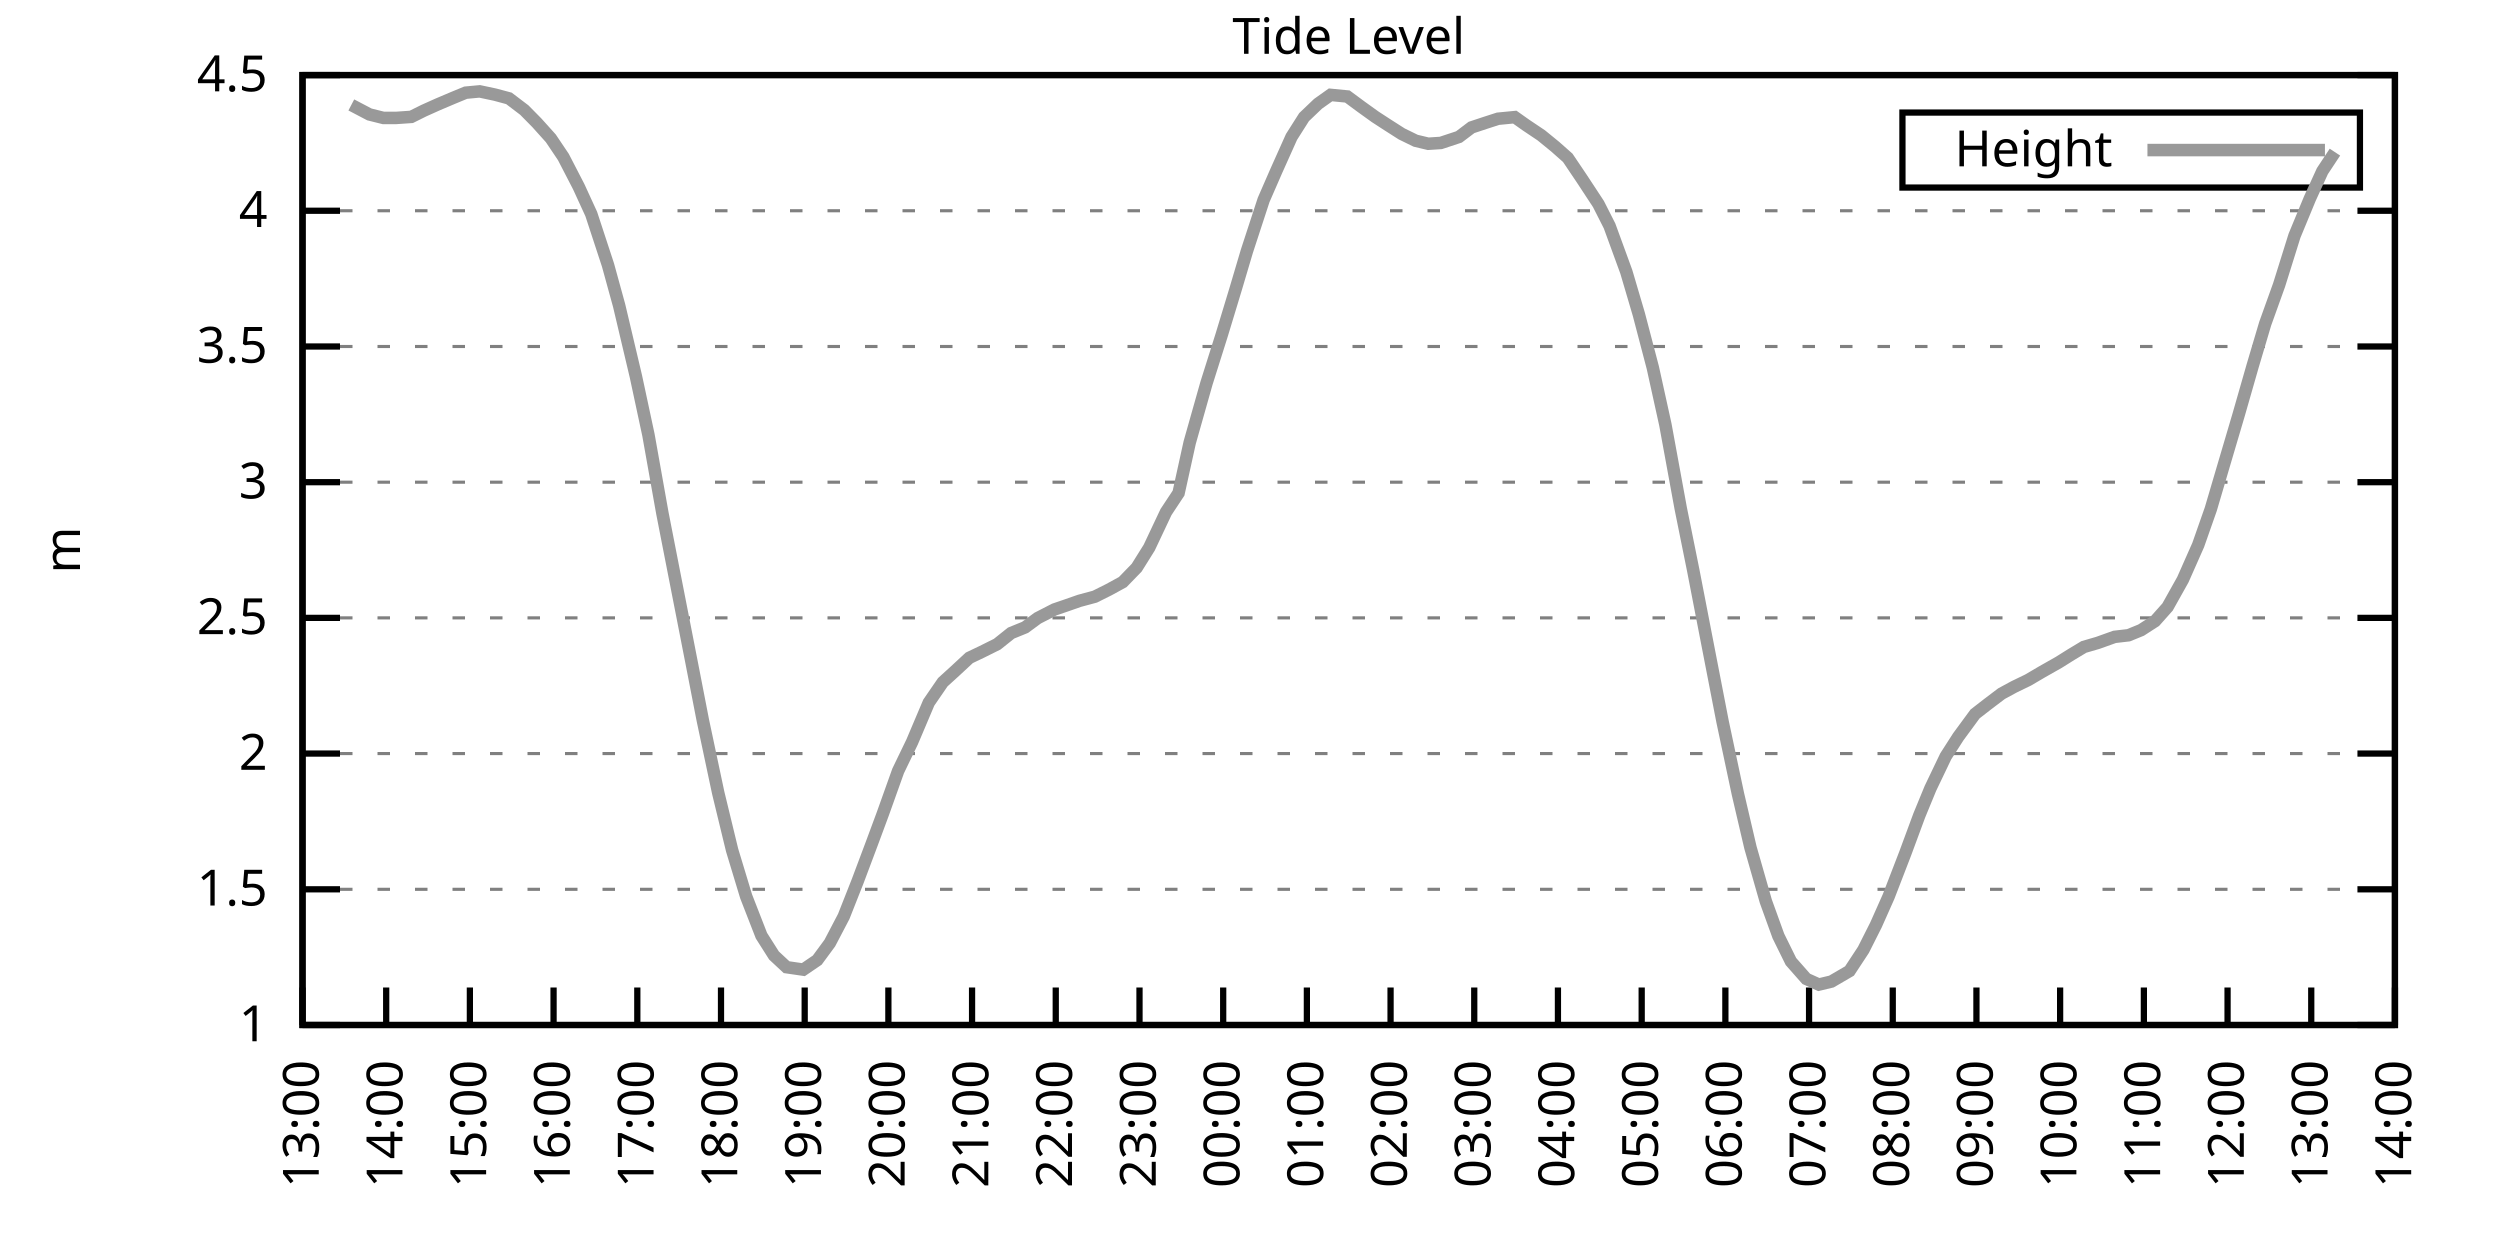
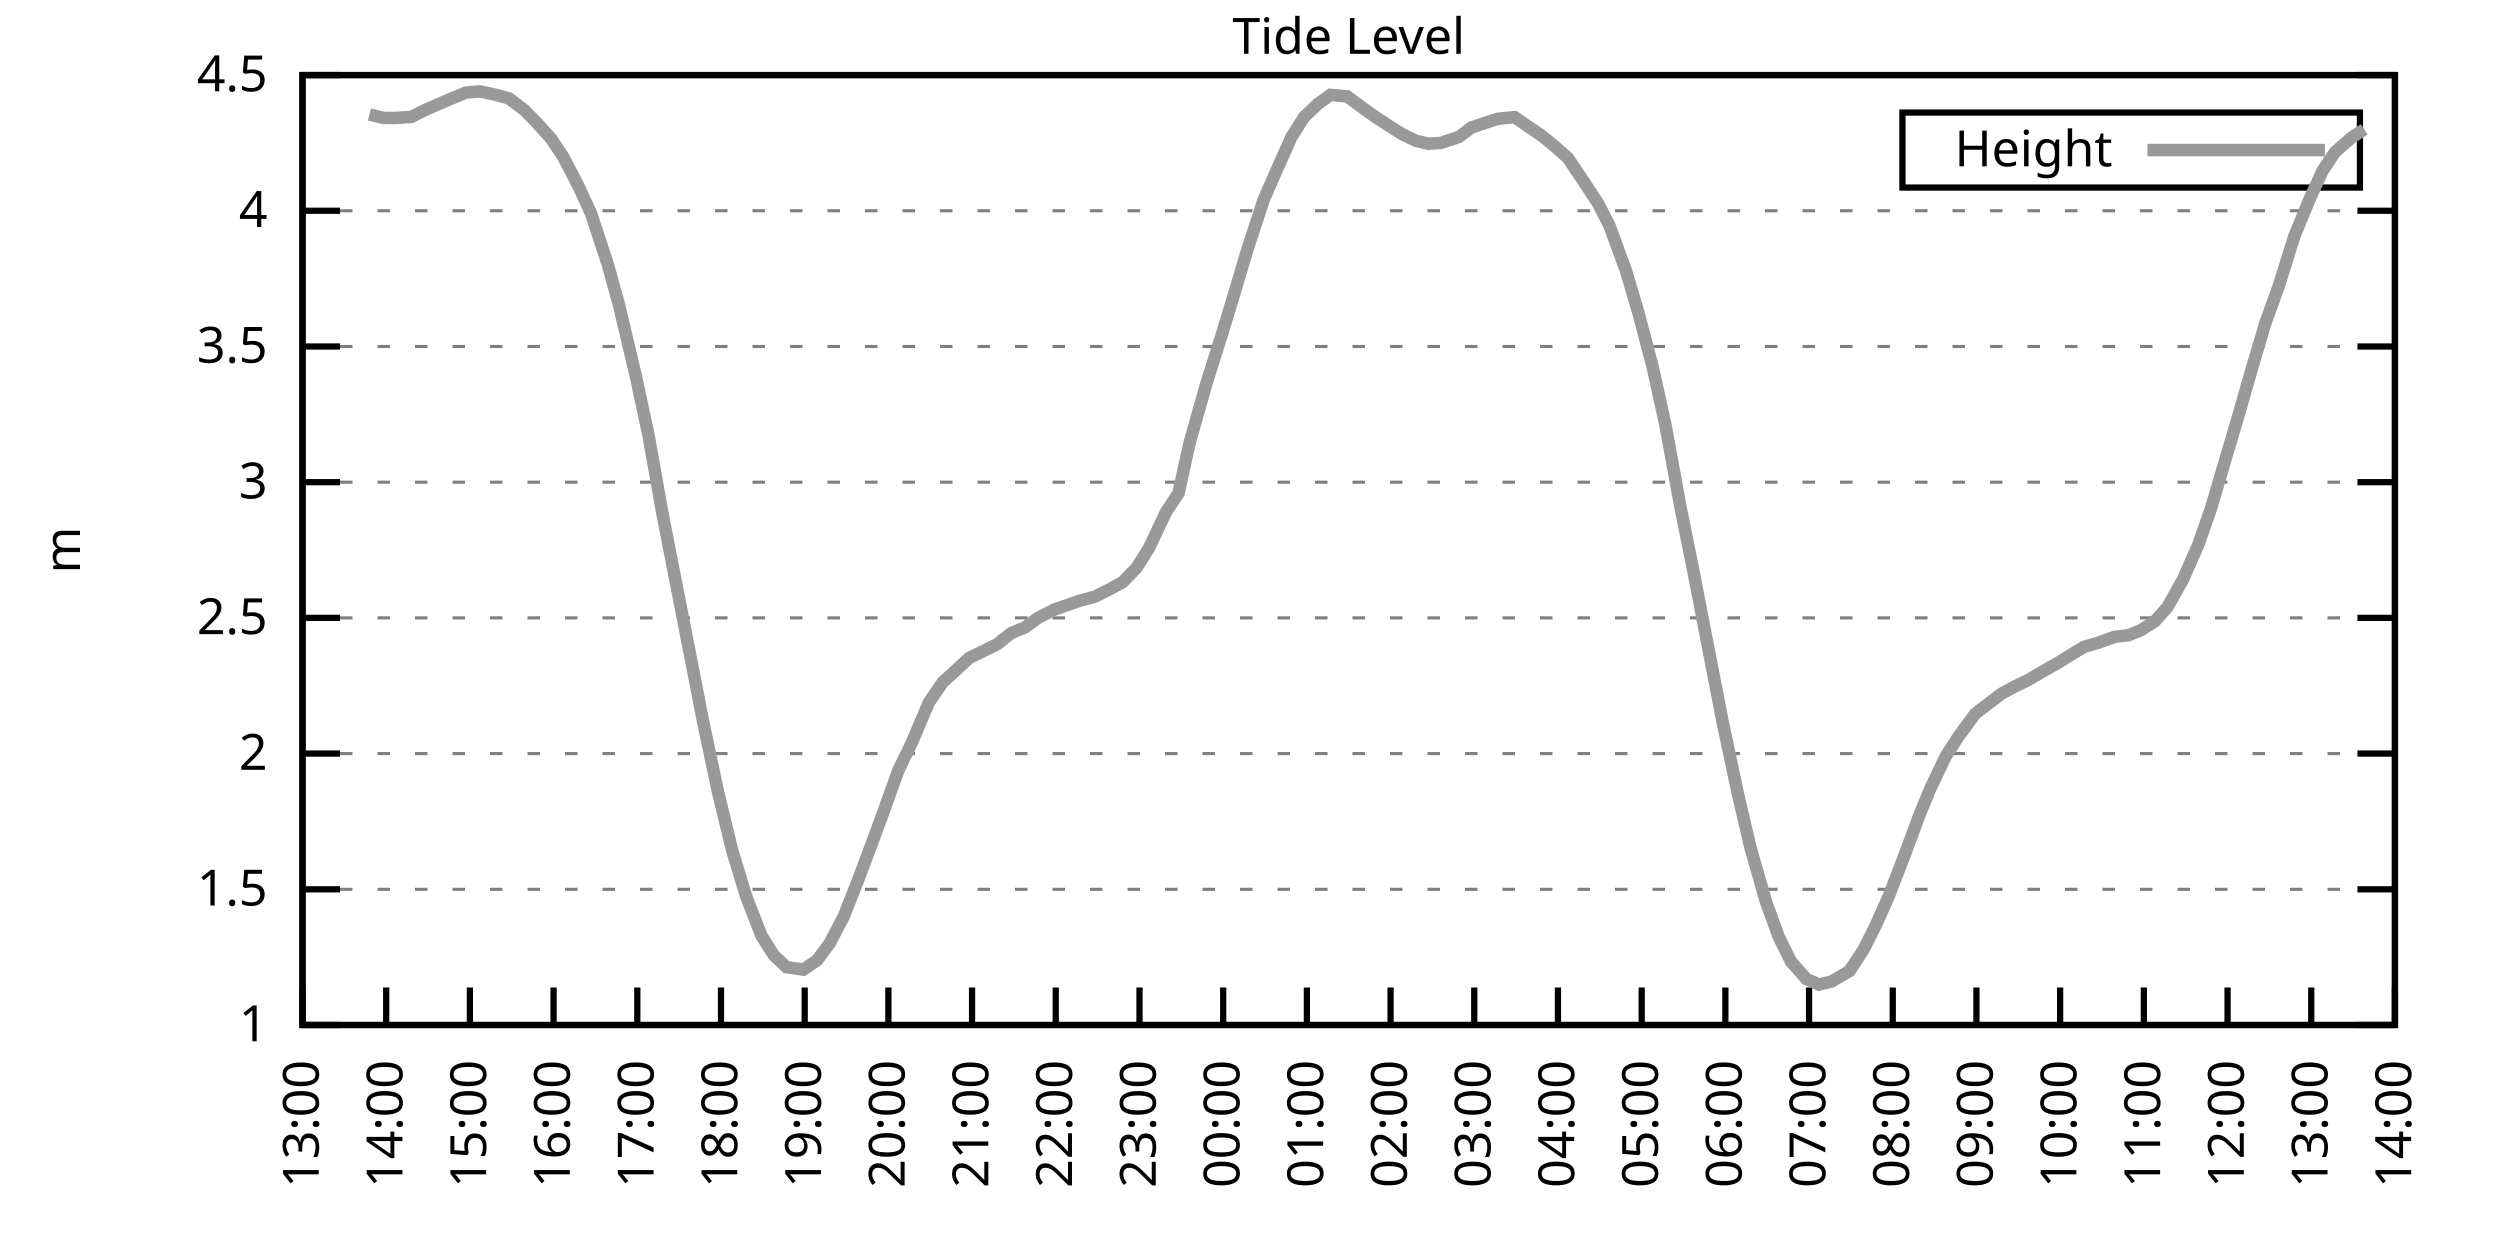
<svg xmlns="http://www.w3.org/2000/svg" xmlns:xlink="http://www.w3.org/1999/xlink" width="400" height="200" viewBox="0 0 400 200">
  <g id="gnuplot_canvas">
    <rect x="0" y="0" width="400" height="200" fill="none" />
    <defs>
      <circle id="gpDot" r="0.5" stroke-width="0.5" stroke="currentColor" />
      <path id="gpPt0" stroke-width="0.333" stroke="currentColor" d="M-1,0 h2 M0,-1 v2" />
      <path id="gpPt1" stroke-width="0.333" stroke="currentColor" d="M-1,-1 L1,1 M1,-1 L-1,1" />
      <path id="gpPt2" stroke-width="0.333" stroke="currentColor" d="M-1,0 L1,0 M0,-1 L0,1 M-1,-1 L1,1 M-1,1 L1,-1" />
      <rect id="gpPt3" stroke-width="0.333" stroke="currentColor" x="-1" y="-1" width="2" height="2" />
      <rect id="gpPt4" stroke-width="0.333" stroke="currentColor" fill="currentColor" x="-1" y="-1" width="2" height="2" />
      <circle id="gpPt5" stroke-width="0.333" stroke="currentColor" cx="0" cy="0" r="1" />
      <use xlink:href="#gpPt5" id="gpPt6" fill="currentColor" stroke="none" />
      <path id="gpPt7" stroke-width="0.333" stroke="currentColor" d="M0,-1.33 L-1.33,0.67 L1.33,0.67 z" />
      <use xlink:href="#gpPt7" id="gpPt8" fill="currentColor" stroke="none" />
      <use xlink:href="#gpPt7" id="gpPt9" stroke="currentColor" transform="rotate(180)" />
      <use xlink:href="#gpPt9" id="gpPt10" fill="currentColor" stroke="none" />
      <use xlink:href="#gpPt3" id="gpPt11" stroke="currentColor" transform="rotate(45)" />
      <use xlink:href="#gpPt11" id="gpPt12" fill="currentColor" stroke="none" />
      <path id="gpPt13" stroke-width="0.333" stroke="currentColor" d="M0,1.330 L1.265,0.411 L0.782,-1.067 L-0.782,-1.076 L-1.265,0.411 z" />
      <use xlink:href="#gpPt13" id="gpPt14" fill="currentColor" stroke="none" />
      <filter id="textbox" filterUnits="objectBoundingBox" x="0" y="0" height="1" width="1">
        <feFlood flood-color="white" flood-opacity="1" result="bgnd" />
        <feComposite in="SourceGraphic" in2="bgnd" operator="atop" />
      </filter>
      <filter id="greybox" filterUnits="objectBoundingBox" x="0" y="0" height="1" width="1">
        <feFlood flood-color="lightgrey" flood-opacity="1" result="grey" />
        <feComposite in="SourceGraphic" in2="grey" operator="atop" />
      </filter>
    </defs>
    <g fill="none" color="white" stroke="currentColor" stroke-width="1.00" stroke-linecap="butt" stroke-linejoin="miter">
</g>
    <g fill="none" color="black" stroke="currentColor" stroke-width="1.00" stroke-linecap="butt" stroke-linejoin="miter">
      <g stroke="none" shape-rendering="crispEdges">
        <polygon fill="rgb(255, 255, 255)" points="48.40,164.00 383.18,164.00 383.18,12.02 48.40,12.02 " />
      </g>
    </g>
    <g fill="none" color="black" stroke="currentColor" stroke-width="1.00" stroke-linecap="butt" stroke-linejoin="miter">
</g>
    <g fill="none" color="black" stroke="black" stroke-width="0.50" stroke-linecap="butt" stroke-linejoin="miter">
</g>
    <g fill="none" color="gray" stroke="currentColor" stroke-width="0.50" stroke-linecap="butt" stroke-linejoin="miter">
      <path stroke="gray" stroke-dasharray="2,4" class="gridline" d="M48.40,164.00 L383.19,164.00  " />
    </g>
    <g fill="none" color="gray" stroke="gray" stroke-width="1.00" stroke-linecap="butt" stroke-linejoin="miter">
</g>
    <g fill="none" color="black" stroke="currentColor" stroke-width="1.00" stroke-linecap="butt" stroke-linejoin="miter">
      <path stroke="black" d="M48.40,164.00 L54.40,164.00 M383.19,164.00 L377.19,164.00  " />
      <g transform="translate(42.80,166.60)" stroke="none" fill="black" font-family="Sans" font-size="8.00" text-anchor="end">
        <text>
          <tspan font-family="Sans"> 1</tspan>
        </text>
      </g>
    </g>
    <g fill="none" color="black" stroke="currentColor" stroke-width="1.00" stroke-linecap="butt" stroke-linejoin="miter">
</g>
    <g fill="none" color="black" stroke="black" stroke-width="0.50" stroke-linecap="butt" stroke-linejoin="miter">
</g>
    <g fill="none" color="gray" stroke="currentColor" stroke-width="0.50" stroke-linecap="butt" stroke-linejoin="miter">
      <path stroke="gray" stroke-dasharray="2,4" class="gridline" d="M48.40,142.29 L383.19,142.29  " />
    </g>
    <g fill="none" color="gray" stroke="gray" stroke-width="1.00" stroke-linecap="butt" stroke-linejoin="miter">
</g>
    <g fill="none" color="black" stroke="currentColor" stroke-width="1.00" stroke-linecap="butt" stroke-linejoin="miter">
      <path stroke="black" d="M48.40,142.29 L54.40,142.29 M383.19,142.29 L377.19,142.29  " />
      <g transform="translate(42.80,144.89)" stroke="none" fill="black" font-family="Sans" font-size="8.00" text-anchor="end">
        <text>
          <tspan font-family="Sans"> 1.5</tspan>
        </text>
      </g>
    </g>
    <g fill="none" color="black" stroke="currentColor" stroke-width="1.00" stroke-linecap="butt" stroke-linejoin="miter">
</g>
    <g fill="none" color="black" stroke="black" stroke-width="0.50" stroke-linecap="butt" stroke-linejoin="miter">
</g>
    <g fill="none" color="gray" stroke="currentColor" stroke-width="0.50" stroke-linecap="butt" stroke-linejoin="miter">
      <path stroke="gray" stroke-dasharray="2,4" class="gridline" d="M48.40,120.57 L383.19,120.57  " />
    </g>
    <g fill="none" color="gray" stroke="gray" stroke-width="1.00" stroke-linecap="butt" stroke-linejoin="miter">
</g>
    <g fill="none" color="black" stroke="currentColor" stroke-width="1.00" stroke-linecap="butt" stroke-linejoin="miter">
      <path stroke="black" d="M48.40,120.57 L54.40,120.57 M383.19,120.57 L377.19,120.57  " />
      <g transform="translate(42.80,123.17)" stroke="none" fill="black" font-family="Sans" font-size="8.00" text-anchor="end">
        <text>
          <tspan font-family="Sans"> 2</tspan>
        </text>
      </g>
    </g>
    <g fill="none" color="black" stroke="currentColor" stroke-width="1.00" stroke-linecap="butt" stroke-linejoin="miter">
</g>
    <g fill="none" color="black" stroke="black" stroke-width="0.50" stroke-linecap="butt" stroke-linejoin="miter">
</g>
    <g fill="none" color="gray" stroke="currentColor" stroke-width="0.50" stroke-linecap="butt" stroke-linejoin="miter">
      <path stroke="gray" stroke-dasharray="2,4" class="gridline" d="M48.40,98.86 L383.19,98.86  " />
    </g>
    <g fill="none" color="gray" stroke="gray" stroke-width="1.00" stroke-linecap="butt" stroke-linejoin="miter">
</g>
    <g fill="none" color="black" stroke="currentColor" stroke-width="1.00" stroke-linecap="butt" stroke-linejoin="miter">
      <path stroke="black" d="M48.40,98.86 L54.40,98.86 M383.19,98.86 L377.19,98.86  " />
      <g transform="translate(42.80,101.46)" stroke="none" fill="black" font-family="Sans" font-size="8.00" text-anchor="end">
        <text>
          <tspan font-family="Sans"> 2.5</tspan>
        </text>
      </g>
    </g>
    <g fill="none" color="black" stroke="currentColor" stroke-width="1.00" stroke-linecap="butt" stroke-linejoin="miter">
</g>
    <g fill="none" color="black" stroke="black" stroke-width="0.50" stroke-linecap="butt" stroke-linejoin="miter">
</g>
    <g fill="none" color="gray" stroke="currentColor" stroke-width="0.50" stroke-linecap="butt" stroke-linejoin="miter">
      <path stroke="gray" stroke-dasharray="2,4" class="gridline" d="M48.40,77.15 L383.19,77.15  " />
    </g>
    <g fill="none" color="gray" stroke="gray" stroke-width="1.00" stroke-linecap="butt" stroke-linejoin="miter">
</g>
    <g fill="none" color="black" stroke="currentColor" stroke-width="1.00" stroke-linecap="butt" stroke-linejoin="miter">
      <path stroke="black" d="M48.40,77.15 L54.40,77.15 M383.19,77.15 L377.19,77.15  " />
      <g transform="translate(42.80,79.75)" stroke="none" fill="black" font-family="Sans" font-size="8.00" text-anchor="end">
        <text>
          <tspan font-family="Sans"> 3</tspan>
        </text>
      </g>
    </g>
    <g fill="none" color="black" stroke="currentColor" stroke-width="1.00" stroke-linecap="butt" stroke-linejoin="miter">
</g>
    <g fill="none" color="black" stroke="black" stroke-width="0.50" stroke-linecap="butt" stroke-linejoin="miter">
</g>
    <g fill="none" color="gray" stroke="currentColor" stroke-width="0.50" stroke-linecap="butt" stroke-linejoin="miter">
      <path stroke="gray" stroke-dasharray="2,4" class="gridline" d="M48.40,55.44 L383.19,55.44  " />
    </g>
    <g fill="none" color="gray" stroke="gray" stroke-width="1.00" stroke-linecap="butt" stroke-linejoin="miter">
</g>
    <g fill="none" color="black" stroke="currentColor" stroke-width="1.00" stroke-linecap="butt" stroke-linejoin="miter">
      <path stroke="black" d="M48.40,55.44 L54.40,55.44 M383.19,55.44 L377.19,55.44  " />
      <g transform="translate(42.80,58.04)" stroke="none" fill="black" font-family="Sans" font-size="8.00" text-anchor="end">
        <text>
          <tspan font-family="Sans"> 3.5</tspan>
        </text>
      </g>
    </g>
    <g fill="none" color="black" stroke="currentColor" stroke-width="1.00" stroke-linecap="butt" stroke-linejoin="miter">
</g>
    <g fill="none" color="black" stroke="black" stroke-width="0.50" stroke-linecap="butt" stroke-linejoin="miter">
</g>
    <g fill="none" color="gray" stroke="currentColor" stroke-width="0.50" stroke-linecap="butt" stroke-linejoin="miter">
      <path stroke="gray" stroke-dasharray="2,4" class="gridline" d="M48.40,33.72 L383.19,33.72  " />
    </g>
    <g fill="none" color="gray" stroke="gray" stroke-width="1.00" stroke-linecap="butt" stroke-linejoin="miter">
</g>
    <g fill="none" color="black" stroke="currentColor" stroke-width="1.00" stroke-linecap="butt" stroke-linejoin="miter">
      <path stroke="black" d="M48.40,33.72 L54.40,33.72 M383.19,33.72 L377.19,33.72  " />
      <g transform="translate(42.80,36.32)" stroke="none" fill="black" font-family="Sans" font-size="8.00" text-anchor="end">
        <text>
          <tspan font-family="Sans"> 4</tspan>
        </text>
      </g>
    </g>
    <g fill="none" color="black" stroke="currentColor" stroke-width="1.00" stroke-linecap="butt" stroke-linejoin="miter">
</g>
    <g fill="none" color="black" stroke="black" stroke-width="0.50" stroke-linecap="butt" stroke-linejoin="miter">
</g>
    <g fill="none" color="gray" stroke="currentColor" stroke-width="0.50" stroke-linecap="butt" stroke-linejoin="miter">
      <path stroke="gray" stroke-dasharray="2,4" class="gridline" d="M48.40,12.01 L383.19,12.01  " />
    </g>
    <g fill="none" color="gray" stroke="gray" stroke-width="1.00" stroke-linecap="butt" stroke-linejoin="miter">
</g>
    <g fill="none" color="black" stroke="currentColor" stroke-width="1.00" stroke-linecap="butt" stroke-linejoin="miter">
      <path stroke="black" d="M48.40,12.01 L54.40,12.01 M383.19,12.01 L377.19,12.01  " />
      <g transform="translate(42.80,14.61)" stroke="none" fill="black" font-family="Sans" font-size="8.00" text-anchor="end">
        <text>
          <tspan font-family="Sans"> 4.5</tspan>
        </text>
      </g>
    </g>
    <g fill="none" color="black" stroke="currentColor" stroke-width="1.00" stroke-linecap="butt" stroke-linejoin="miter">
      <path stroke="black" d="M48.40,164.00 L48.40,158.00  " />
      <g transform="translate(51.00,169.60) rotate(270.00)" stroke="none" fill="black" font-family="Sans" font-size="8.00" text-anchor="end">
        <text>
          <tspan font-family="Sans">13:00</tspan>
        </text>
      </g>
    </g>
    <g fill="none" color="black" stroke="currentColor" stroke-width="1.00" stroke-linecap="butt" stroke-linejoin="miter">
      <path stroke="black" d="M61.79,164.00 L61.79,158.00  " />
      <g transform="translate(64.39,169.60) rotate(270.00)" stroke="none" fill="black" font-family="Sans" font-size="8.00" text-anchor="end">
        <text>
          <tspan font-family="Sans">14:00</tspan>
        </text>
      </g>
    </g>
    <g fill="none" color="black" stroke="currentColor" stroke-width="1.00" stroke-linecap="butt" stroke-linejoin="miter">
      <path stroke="black" d="M75.18,164.00 L75.18,158.00  " />
      <g transform="translate(77.78,169.60) rotate(270.00)" stroke="none" fill="black" font-family="Sans" font-size="8.00" text-anchor="end">
        <text>
          <tspan font-family="Sans">15:00</tspan>
        </text>
      </g>
    </g>
    <g fill="none" color="black" stroke="currentColor" stroke-width="1.00" stroke-linecap="butt" stroke-linejoin="miter">
      <path stroke="black" d="M88.57,164.00 L88.57,158.00  " />
      <g transform="translate(91.17,169.60) rotate(270.00)" stroke="none" fill="black" font-family="Sans" font-size="8.00" text-anchor="end">
        <text>
          <tspan font-family="Sans">16:00</tspan>
        </text>
      </g>
    </g>
    <g fill="none" color="black" stroke="currentColor" stroke-width="1.00" stroke-linecap="butt" stroke-linejoin="miter">
      <path stroke="black" d="M101.97,164.00 L101.97,158.00  " />
      <g transform="translate(104.57,169.60) rotate(270.00)" stroke="none" fill="black" font-family="Sans" font-size="8.00" text-anchor="end">
        <text>
          <tspan font-family="Sans">17:00</tspan>
        </text>
      </g>
    </g>
    <g fill="none" color="black" stroke="currentColor" stroke-width="1.00" stroke-linecap="butt" stroke-linejoin="miter">
      <path stroke="black" d="M115.36,164.00 L115.36,158.00  " />
      <g transform="translate(117.96,169.60) rotate(270.00)" stroke="none" fill="black" font-family="Sans" font-size="8.00" text-anchor="end">
        <text>
          <tspan font-family="Sans">18:00</tspan>
        </text>
      </g>
    </g>
    <g fill="none" color="black" stroke="currentColor" stroke-width="1.00" stroke-linecap="butt" stroke-linejoin="miter">
      <path stroke="black" d="M128.75,164.00 L128.75,158.00  " />
      <g transform="translate(131.35,169.60) rotate(270.00)" stroke="none" fill="black" font-family="Sans" font-size="8.00" text-anchor="end">
        <text>
          <tspan font-family="Sans">19:00</tspan>
        </text>
      </g>
    </g>
    <g fill="none" color="black" stroke="currentColor" stroke-width="1.00" stroke-linecap="butt" stroke-linejoin="miter">
      <path stroke="black" d="M142.14,164.00 L142.14,158.00  " />
      <g transform="translate(144.74,169.60) rotate(270.00)" stroke="none" fill="black" font-family="Sans" font-size="8.00" text-anchor="end">
        <text>
          <tspan font-family="Sans">20:00</tspan>
        </text>
      </g>
    </g>
    <g fill="none" color="black" stroke="currentColor" stroke-width="1.00" stroke-linecap="butt" stroke-linejoin="miter">
      <path stroke="black" d="M155.53,164.00 L155.53,158.00  " />
      <g transform="translate(158.13,169.60) rotate(270.00)" stroke="none" fill="black" font-family="Sans" font-size="8.00" text-anchor="end">
        <text>
          <tspan font-family="Sans">21:00</tspan>
        </text>
      </g>
    </g>
    <g fill="none" color="black" stroke="currentColor" stroke-width="1.00" stroke-linecap="butt" stroke-linejoin="miter">
      <path stroke="black" d="M168.92,164.00 L168.92,158.00  " />
      <g transform="translate(171.52,169.60) rotate(270.00)" stroke="none" fill="black" font-family="Sans" font-size="8.00" text-anchor="end">
        <text>
          <tspan font-family="Sans">22:00</tspan>
        </text>
      </g>
    </g>
    <g fill="none" color="black" stroke="currentColor" stroke-width="1.00" stroke-linecap="butt" stroke-linejoin="miter">
      <path stroke="black" d="M182.32,164.00 L182.32,158.00  " />
      <g transform="translate(184.92,169.60) rotate(270.00)" stroke="none" fill="black" font-family="Sans" font-size="8.00" text-anchor="end">
        <text>
          <tspan font-family="Sans">23:00</tspan>
        </text>
      </g>
    </g>
    <g fill="none" color="black" stroke="currentColor" stroke-width="1.00" stroke-linecap="butt" stroke-linejoin="miter">
      <path stroke="black" d="M195.71,164.00 L195.71,158.00  " />
      <g transform="translate(198.31,169.60) rotate(270.00)" stroke="none" fill="black" font-family="Sans" font-size="8.00" text-anchor="end">
        <text>
          <tspan font-family="Sans">00:00</tspan>
        </text>
      </g>
    </g>
    <g fill="none" color="black" stroke="currentColor" stroke-width="1.00" stroke-linecap="butt" stroke-linejoin="miter">
      <path stroke="black" d="M209.10,164.00 L209.10,158.00  " />
      <g transform="translate(211.70,169.60) rotate(270.00)" stroke="none" fill="black" font-family="Sans" font-size="8.00" text-anchor="end">
        <text>
          <tspan font-family="Sans">01:00</tspan>
        </text>
      </g>
    </g>
    <g fill="none" color="black" stroke="currentColor" stroke-width="1.00" stroke-linecap="butt" stroke-linejoin="miter">
      <path stroke="black" d="M222.49,164.00 L222.49,158.00  " />
      <g transform="translate(225.09,169.60) rotate(270.00)" stroke="none" fill="black" font-family="Sans" font-size="8.00" text-anchor="end">
        <text>
          <tspan font-family="Sans">02:00</tspan>
        </text>
      </g>
    </g>
    <g fill="none" color="black" stroke="currentColor" stroke-width="1.00" stroke-linecap="butt" stroke-linejoin="miter">
      <path stroke="black" d="M235.88,164.00 L235.88,158.00  " />
      <g transform="translate(238.48,169.60) rotate(270.00)" stroke="none" fill="black" font-family="Sans" font-size="8.00" text-anchor="end">
        <text>
          <tspan font-family="Sans">03:00</tspan>
        </text>
      </g>
    </g>
    <g fill="none" color="black" stroke="currentColor" stroke-width="1.00" stroke-linecap="butt" stroke-linejoin="miter">
      <path stroke="black" d="M249.27,164.00 L249.27,158.00  " />
      <g transform="translate(251.87,169.60) rotate(270.00)" stroke="none" fill="black" font-family="Sans" font-size="8.00" text-anchor="end">
        <text>
          <tspan font-family="Sans">04:00</tspan>
        </text>
      </g>
    </g>
    <g fill="none" color="black" stroke="currentColor" stroke-width="1.00" stroke-linecap="butt" stroke-linejoin="miter">
      <path stroke="black" d="M262.67,164.00 L262.67,158.00  " />
      <g transform="translate(265.27,169.60) rotate(270.00)" stroke="none" fill="black" font-family="Sans" font-size="8.00" text-anchor="end">
        <text>
          <tspan font-family="Sans">05:00</tspan>
        </text>
      </g>
    </g>
    <g fill="none" color="black" stroke="currentColor" stroke-width="1.00" stroke-linecap="butt" stroke-linejoin="miter">
      <path stroke="black" d="M276.06,164.00 L276.06,158.00  " />
      <g transform="translate(278.66,169.60) rotate(270.00)" stroke="none" fill="black" font-family="Sans" font-size="8.00" text-anchor="end">
        <text>
          <tspan font-family="Sans">06:00</tspan>
        </text>
      </g>
    </g>
    <g fill="none" color="black" stroke="currentColor" stroke-width="1.00" stroke-linecap="butt" stroke-linejoin="miter">
      <path stroke="black" d="M289.45,164.00 L289.45,158.00  " />
      <g transform="translate(292.05,169.60) rotate(270.00)" stroke="none" fill="black" font-family="Sans" font-size="8.00" text-anchor="end">
        <text>
          <tspan font-family="Sans">07:00</tspan>
        </text>
      </g>
    </g>
    <g fill="none" color="black" stroke="currentColor" stroke-width="1.00" stroke-linecap="butt" stroke-linejoin="miter">
      <path stroke="black" d="M302.84,164.00 L302.84,158.00  " />
      <g transform="translate(305.44,169.60) rotate(270.00)" stroke="none" fill="black" font-family="Sans" font-size="8.00" text-anchor="end">
        <text>
          <tspan font-family="Sans">08:00</tspan>
        </text>
      </g>
    </g>
    <g fill="none" color="black" stroke="currentColor" stroke-width="1.00" stroke-linecap="butt" stroke-linejoin="miter">
      <path stroke="black" d="M316.23,164.00 L316.23,158.00  " />
      <g transform="translate(318.83,169.60) rotate(270.00)" stroke="none" fill="black" font-family="Sans" font-size="8.00" text-anchor="end">
        <text>
          <tspan font-family="Sans">09:00</tspan>
        </text>
      </g>
    </g>
    <g fill="none" color="black" stroke="currentColor" stroke-width="1.00" stroke-linecap="butt" stroke-linejoin="miter">
      <path stroke="black" d="M329.62,164.00 L329.62,158.00  " />
      <g transform="translate(332.22,169.60) rotate(270.00)" stroke="none" fill="black" font-family="Sans" font-size="8.00" text-anchor="end">
        <text>
          <tspan font-family="Sans">10:00</tspan>
        </text>
      </g>
    </g>
    <g fill="none" color="black" stroke="currentColor" stroke-width="1.00" stroke-linecap="butt" stroke-linejoin="miter">
      <path stroke="black" d="M343.02,164.00 L343.02,158.00  " />
      <g transform="translate(345.62,169.60) rotate(270.00)" stroke="none" fill="black" font-family="Sans" font-size="8.00" text-anchor="end">
        <text>
          <tspan font-family="Sans">11:00</tspan>
        </text>
      </g>
    </g>
    <g fill="none" color="black" stroke="currentColor" stroke-width="1.00" stroke-linecap="butt" stroke-linejoin="miter">
      <path stroke="black" d="M356.41,164.00 L356.41,158.00  " />
      <g transform="translate(359.01,169.60) rotate(270.00)" stroke="none" fill="black" font-family="Sans" font-size="8.00" text-anchor="end">
        <text>
          <tspan font-family="Sans">12:00</tspan>
        </text>
      </g>
    </g>
    <g fill="none" color="black" stroke="currentColor" stroke-width="1.00" stroke-linecap="butt" stroke-linejoin="miter">
      <path stroke="black" d="M369.80,164.00 L369.80,158.00  " />
      <g transform="translate(372.40,169.60) rotate(270.00)" stroke="none" fill="black" font-family="Sans" font-size="8.00" text-anchor="end">
        <text>
          <tspan font-family="Sans">13:00</tspan>
        </text>
      </g>
    </g>
    <g fill="none" color="black" stroke="currentColor" stroke-width="1.00" stroke-linecap="butt" stroke-linejoin="miter">
      <path stroke="black" d="M383.19,164.00 L383.19,158.00  " />
      <g transform="translate(385.79,169.60) rotate(270.00)" stroke="none" fill="black" font-family="Sans" font-size="8.00" text-anchor="end">
        <text>
          <tspan font-family="Sans">14:00</tspan>
        </text>
      </g>
    </g>
    <g fill="none" color="black" stroke="currentColor" stroke-width="1.00" stroke-linecap="butt" stroke-linejoin="miter">
</g>
    <g fill="none" color="black" stroke="currentColor" stroke-width="1.00" stroke-linecap="butt" stroke-linejoin="miter">
      <path stroke="black" d="M48.40,12.01 L48.40,164.00 L383.19,164.00 L383.19,12.01 L48.40,12.01 Z  " />
    </g>
    <g fill="none" color="black" stroke="currentColor" stroke-width="1.00" stroke-linecap="butt" stroke-linejoin="miter">
</g>
    <g fill="none" color="black" stroke="currentColor" stroke-width="1.00" stroke-linecap="butt" stroke-linejoin="miter">
      <path stroke="black" d="M304.39,30.01 L304.39,18.01 L377.59,18.01 L377.59,30.01 L304.39,30.01 Z  " />
    </g>
    <g id="Tide_level_plot_1">
      <g fill="none" color="white" stroke="black" stroke-width="2.00" stroke-linecap="butt" stroke-linejoin="miter">
</g>
      <g fill="none" color="black" stroke="currentColor" stroke-width="2.00" stroke-linecap="butt" stroke-linejoin="miter">
        <g transform="translate(337.99,26.61)" stroke="none" fill="black" font-family="Sans" font-size="8.00" text-anchor="end">
          <text>
            <tspan font-family="Sans">Height</tspan>
          </text>
        </g>
      </g>
      <g fill="none" color="black" stroke="currentColor" stroke-width="2.00" stroke-linecap="butt" stroke-linejoin="miter">
-         <path stroke="rgb(153, 153, 153)" d="M343.59,24.01 L371.99,24.01 M56.21,16.79 L59.11,18.31 L61.35,18.87 L63.35,18.87 L65.81,18.70 L67.82,17.70   L70.05,16.70 L72.50,15.66 L74.51,14.83 L76.75,14.62 L79.20,15.14 L81.43,15.74 L83.89,17.61 L85.90,19.65   L88.13,22.13 L90.14,25.12 L92.59,29.86 L94.60,34.24 L97.28,42.41 L99.06,48.88 L101.74,60.21 L103.75,69.59   L105.98,82.10 L106.65,85.53 L110.67,106.07 L112.46,115.28 L114.91,126.83 L117.14,136.03 L119.38,143.42 L121.83,149.71   L123.84,152.88 L125.85,154.75 L128.53,155.14 L130.76,153.62 L132.77,150.89 L135.00,146.63 L137.23,140.98 L139.46,135.04   L141.25,130.21 L143.70,123.35 L145.94,118.71 L148.61,112.41 L150.85,109.15 L152.85,107.33 L155.09,105.25 L157.10,104.29   L159.55,103.07 L161.78,101.29 L164.01,100.38 L166.02,98.90 L168.70,97.52 L170.49,96.91 L172.72,96.13 L175.17,95.47   L177.41,94.35 L179.64,93.13 L181.87,90.83 L183.88,87.61 L186.56,81.93 L188.57,78.89 L190.35,70.81 L193.03,61.34   L195.48,53.57 L197.72,46.19 L199.50,40.19 L202.18,31.99 L204.19,27.38 L206.64,21.91 L208.65,18.74 L210.88,16.61   L212.89,15.18 L215.57,15.44 L217.80,17.09 L220.04,18.70 L222.04,20.00 L224.28,21.43 L226.51,22.52 L228.52,23.00   L230.53,22.87 L233.43,21.91 L235.44,20.39 L237.67,19.65 L239.68,19.00 L242.36,18.74 L244.14,20.00 L246.60,21.65   L248.83,23.47 L250.84,25.25 L253.07,28.56 L255.75,32.64 L257.53,36.15 L260.21,43.49 L262.22,50.31 L264.45,58.82   L266.46,67.94 L268.92,81.36 L270.92,91.26 L272.93,101.64 L275.61,115.45 L278.07,127.04 L280.07,135.60 L282.53,144.20   L284.54,149.76 L286.55,153.84 L289.00,156.62 L291.01,157.53 L293.02,157.05 L295.92,155.36 L298.15,151.97 L300.16,147.98   L302.17,143.46 L304.85,136.51 L307.08,130.48 L308.87,126.13 L311.32,121.01 L313.33,117.88 L316.01,114.23 L318.02,112.67   L320.25,110.98 L322.26,109.89 L324.49,108.81 L326.72,107.50 L329.40,105.98 L331.41,104.72 L333.42,103.51 L335.65,102.86   L338.33,101.90 L340.56,101.64 L342.57,100.82 L344.80,99.38 L346.81,97.12 L349.26,92.74 L351.72,87.18 L353.73,81.45   L355.74,74.63 L358.19,66.34 L360.42,58.56 L362.43,51.79 L364.66,45.58 L367.12,37.72 L369.58,31.77 L371.58,27.38   L373.59,24.34  " />
+         <path stroke="rgb(153, 153, 153)" d="M343.59,24.01 L371.99,24.01 M59.11,18.31 L61.35,18.87 L63.35,18.87 L65.81,18.70 L67.82,17.70 L70.05,16.70   L72.50,15.66 L74.51,14.83 L76.75,14.62 L79.20,15.14 L81.43,15.74 L83.89,17.61 L85.90,19.65 L88.13,22.13   L90.14,25.12 L92.59,29.86 L94.60,34.24 L97.28,42.41 L99.06,48.88 L101.74,60.21 L103.75,69.59 L105.98,82.10   L106.65,85.53 L110.67,106.07 L112.46,115.28 L114.91,126.83 L117.14,136.03 L119.38,143.42 L121.83,149.71 L123.84,152.88   L125.85,154.75 L128.53,155.14 L130.76,153.62 L132.77,150.89 L135.00,146.63 L137.23,140.98 L139.46,135.04 L141.25,130.21   L143.70,123.35 L145.94,118.71 L148.61,112.41 L150.85,109.15 L152.85,107.33 L155.09,105.25 L157.10,104.29 L159.55,103.07   L161.78,101.29 L164.01,100.38 L166.02,98.90 L168.70,97.52 L170.49,96.91 L172.72,96.13 L175.17,95.47 L177.41,94.35   L179.64,93.13 L181.87,90.83 L183.88,87.61 L186.56,81.93 L188.57,78.89 L190.35,70.81 L193.03,61.34 L195.48,53.57   L197.72,46.19 L199.50,40.19 L202.18,31.99 L204.19,27.38 L206.64,21.91 L208.65,18.74 L210.88,16.61 L212.89,15.18   L215.57,15.44 L217.80,17.09 L220.04,18.70 L222.04,20.00 L224.28,21.43 L226.51,22.52 L228.52,23.00 L230.53,22.87   L233.43,21.91 L235.44,20.39 L237.67,19.65 L239.68,19.00 L242.36,18.74 L244.14,20.00 L246.60,21.65 L248.83,23.47   L250.84,25.25 L253.07,28.56 L255.75,32.64 L257.53,36.15 L260.21,43.49 L262.22,50.31 L264.45,58.82 L266.46,67.94   L268.92,81.36 L270.92,91.26 L272.93,101.64 L275.61,115.45 L278.07,127.04 L280.07,135.60 L282.53,144.20 L284.54,149.76   L286.55,153.84 L289.00,156.62 L291.01,157.53 L293.02,157.05 L295.92,155.36 L298.15,151.97 L300.16,147.98 L302.17,143.46   L304.85,136.51 L307.08,130.48 L308.87,126.13 L311.32,121.01 L313.33,117.88 L316.01,114.23 L318.02,112.67 L320.25,110.98   L322.26,109.89 L324.49,108.81 L326.72,107.50 L329.40,105.98 L331.41,104.72 L333.42,103.51 L335.65,102.86 L338.33,101.90   L340.56,101.64 L342.57,100.82 L344.80,99.38 L346.81,97.12 L349.26,92.74 L351.72,87.18 L353.73,81.45 L355.74,74.63   L358.19,66.34 L360.42,58.56 L362.43,51.79 L364.66,45.58 L367.12,37.72 L369.58,31.77 L371.58,27.38 L373.59,24.34   L376.27,22.00 L378.28,20.70  " />
      </g>
    </g>
    <g fill="none" color="black" stroke="currentColor" stroke-width="2.00" stroke-linecap="butt" stroke-linejoin="miter">
</g>
    <g fill="none" color="black" stroke="black" stroke-width="1.00" stroke-linecap="butt" stroke-linejoin="miter">
</g>
    <g fill="none" color="black" stroke="currentColor" stroke-width="1.00" stroke-linecap="butt" stroke-linejoin="miter">
      <path stroke="black" d="M48.40,12.01 L48.40,164.00 L383.19,164.00 L383.19,12.01 L48.40,12.01 Z  " />
      <g transform="translate(12.80,88.01) rotate(270.00)" stroke="none" fill="black" font-family="Sans" font-size="8.00" text-anchor="middle">
        <text>
          <tspan font-family="Sans">m</tspan>
        </text>
      </g>
    </g>
    <g fill="none" color="black" stroke="currentColor" stroke-width="1.00" stroke-linecap="butt" stroke-linejoin="miter">
</g>
    <g fill="none" color="black" stroke="currentColor" stroke-width="1.00" stroke-linecap="butt" stroke-linejoin="miter">
      <g transform="translate(215.79,8.61)" stroke="none" fill="black" font-family="Sans" font-size="8.00" text-anchor="middle">
        <text>
          <tspan font-family="Sans">Tide Level</tspan>
        </text>
      </g>
    </g>
    <g fill="none" color="black" stroke="currentColor" stroke-width="1.00" stroke-linecap="butt" stroke-linejoin="miter">
</g>
  </g>
</svg>
